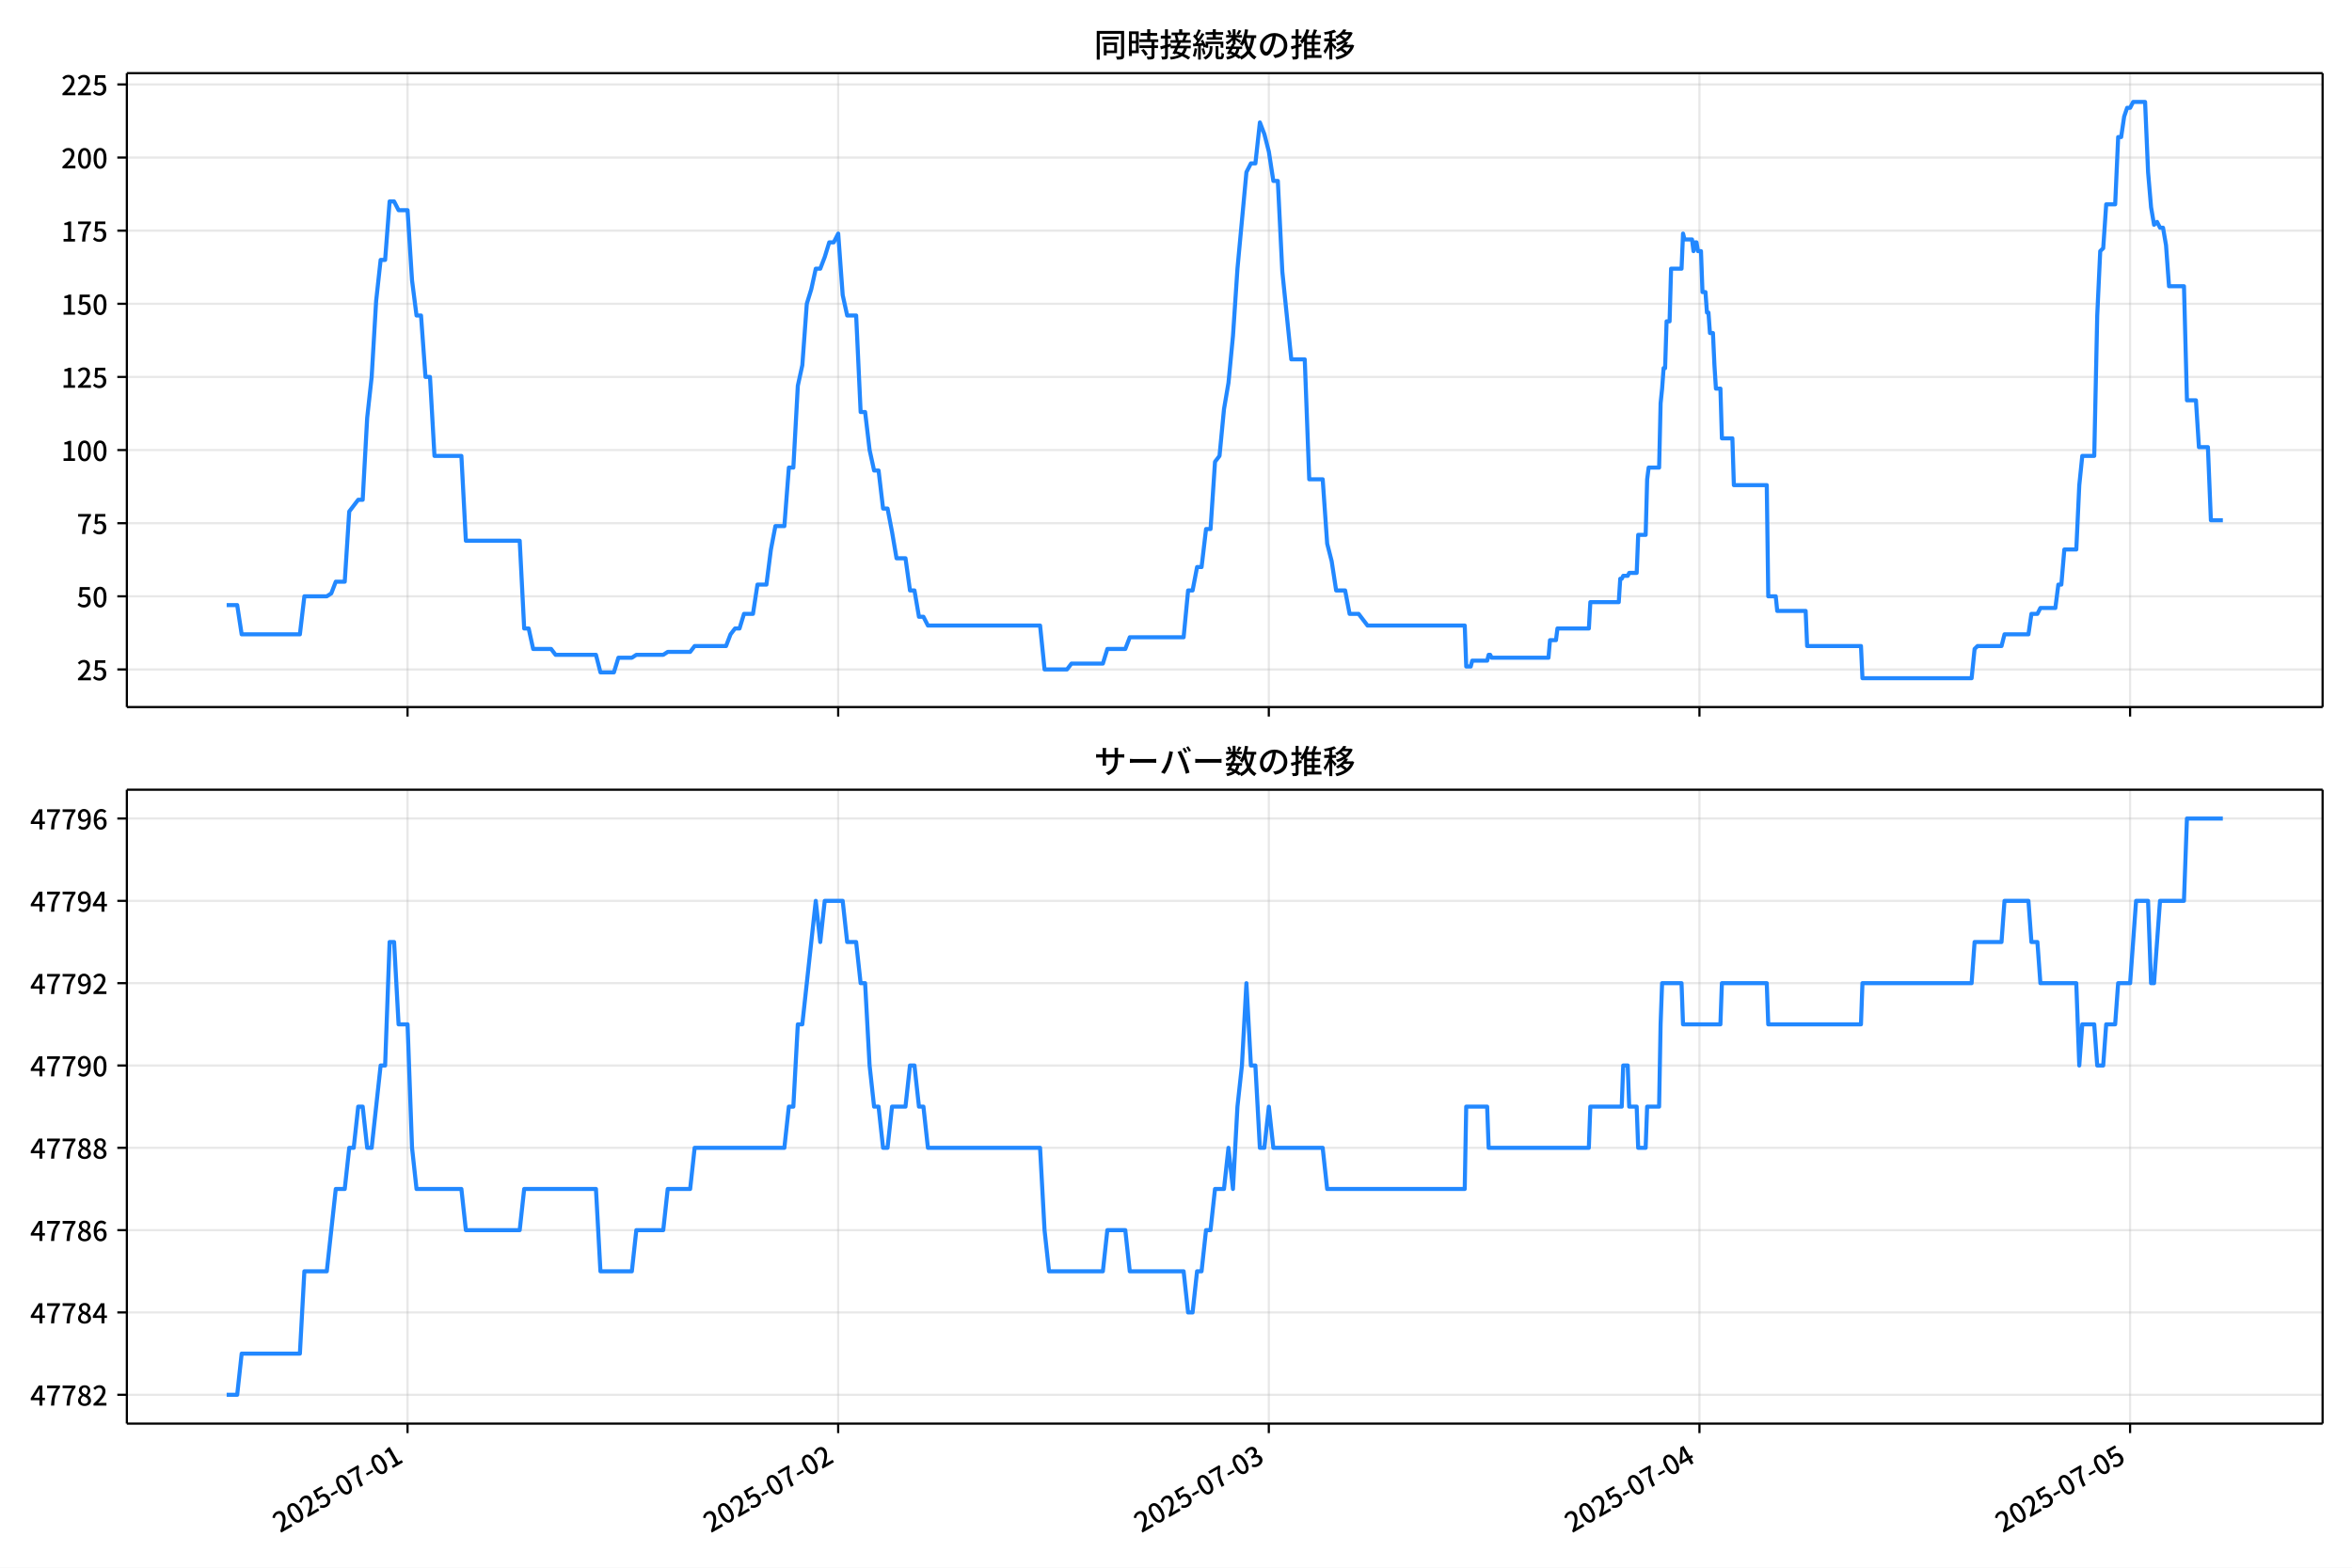
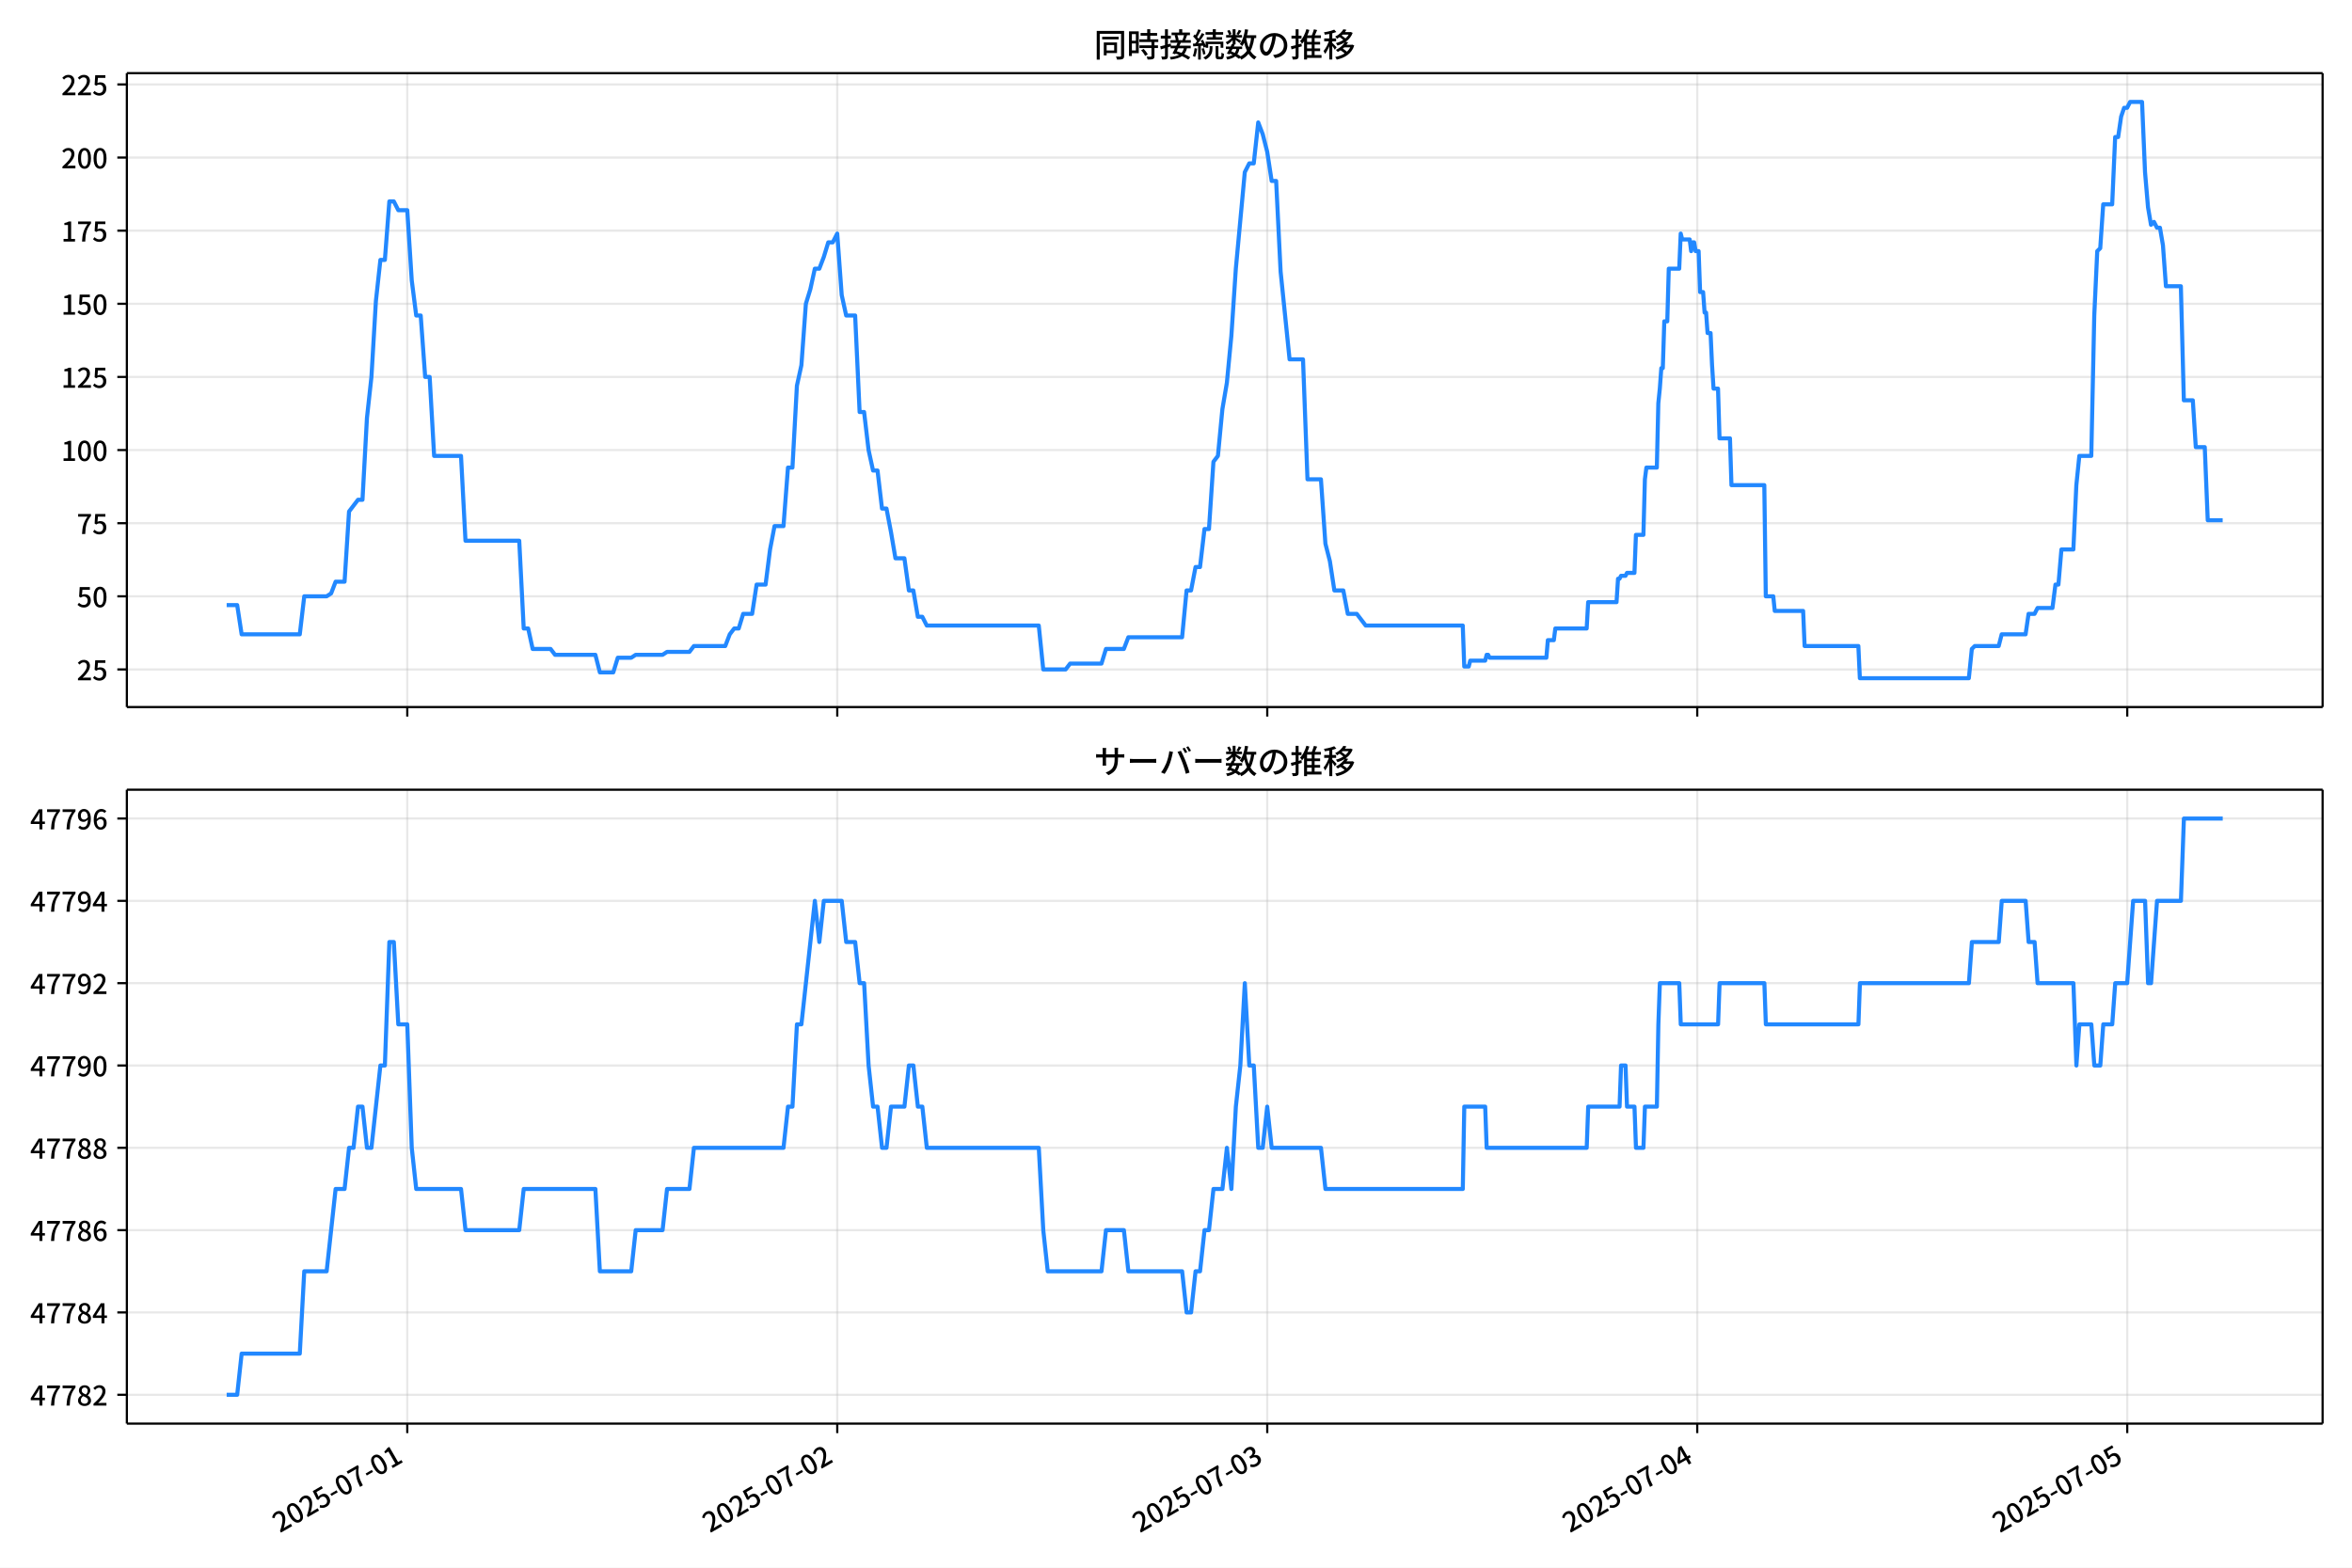
<svg xmlns="http://www.w3.org/2000/svg" xmlns:xlink="http://www.w3.org/1999/xlink" version="1.1" viewBox="0 0 864 576">
  <defs>
    <style type="text/css">*{stroke-linejoin: round; stroke-linecap: butt}</style>
  </defs>
  <g id="aa">
    <g id="ab">
      <path d="m0 576h864v-576h-864z" fill="#fff" />
    </g>
    <g id="ac">
      <g id="ad">
        <path d="m46.6 259.78h806.6v-232.9h-806.6z" fill="#fff" />
      </g>
      <g id="ae">
        <g id="af">
          <g id="ag">
-             <path d="m149.71 259.78v-232.9" clip-path="url(#e)" fill="none" stroke="#b0b0b0" stroke-linecap="square" stroke-opacity=".3" stroke-width=".8" />
+             <path d="m149.61 259.78v-232.9" clip-path="url(#e)" fill="none" stroke="#b0b0b0" stroke-linecap="square" stroke-opacity=".3" stroke-width=".8" />
          </g>
          <g id="ah">
            <defs>
              <path id="i" d="m0 0v3.5" stroke="#000" stroke-width=".8" />
            </defs>
-             <use x="149.71" y="259.778" stroke="#000000" stroke-width=".8" xlink:href="#i" />
+             <use x="149.611" y="259.778" stroke="#000000" stroke-width=".8" xlink:href="#i" />
          </g>
        </g>
        <g id="ai">
          <g id="aj">
-             <path d="m307.9 259.78v-232.9" clip-path="url(#e)" fill="none" stroke="#b0b0b0" stroke-linecap="square" stroke-opacity=".3" stroke-width=".8" />
+             <path d="m307.57 259.78v-232.9" clip-path="url(#e)" fill="none" stroke="#b0b0b0" stroke-linecap="square" stroke-opacity=".3" stroke-width=".8" />
          </g>
          <g id="ak">
-             <use x="307.903" y="259.778" stroke="#000000" stroke-width=".8" xlink:href="#i" />
+             <use x="307.567" y="259.778" stroke="#000000" stroke-width=".8" xlink:href="#i" />
          </g>
        </g>
        <g id="al">
          <g id="am">
-             <path d="m466.1 259.78v-232.9" clip-path="url(#e)" fill="none" stroke="#b0b0b0" stroke-linecap="square" stroke-opacity=".3" stroke-width=".8" />
+             <path d="m465.52 259.78v-232.9" clip-path="url(#e)" fill="none" stroke="#b0b0b0" stroke-linecap="square" stroke-opacity=".3" stroke-width=".8" />
          </g>
          <g id="an">
-             <use x="466.096" y="259.778" stroke="#000000" stroke-width=".8" xlink:href="#i" />
+             <use x="465.523" y="259.778" stroke="#000000" stroke-width=".8" xlink:href="#i" />
          </g>
        </g>
        <g id="ao">
          <g id="ap">
-             <path d="m624.29 259.78v-232.9" clip-path="url(#e)" fill="none" stroke="#b0b0b0" stroke-linecap="square" stroke-opacity=".3" stroke-width=".8" />
+             <path d="m623.48 259.78v-232.9" clip-path="url(#e)" fill="none" stroke="#b0b0b0" stroke-linecap="square" stroke-opacity=".3" stroke-width=".8" />
          </g>
          <g id="aq">
-             <use x="624.288" y="259.778" stroke="#000000" stroke-width=".8" xlink:href="#i" />
+             <use x="623.479" y="259.778" stroke="#000000" stroke-width=".8" xlink:href="#i" />
          </g>
        </g>
        <g id="ar">
          <g id="as">
-             <path d="m782.48 259.78v-232.9" clip-path="url(#e)" fill="none" stroke="#b0b0b0" stroke-linecap="square" stroke-opacity=".3" stroke-width=".8" />
+             <path d="m781.44 259.78v-232.9" clip-path="url(#e)" fill="none" stroke="#b0b0b0" stroke-linecap="square" stroke-opacity=".3" stroke-width=".8" />
          </g>
          <g id="at">
-             <use x="782.481" y="259.778" stroke="#000000" stroke-width=".8" xlink:href="#i" />
+             <use x="781.435" y="259.778" stroke="#000000" stroke-width=".8" xlink:href="#i" />
          </g>
        </g>
      </g>
      <g id="au">
        <g id="av">
          <g id="aw">
            <path d="m46.6 245.97h806.6" clip-path="url(#e)" fill="none" stroke="#b0b0b0" stroke-linecap="square" stroke-opacity=".3" stroke-width=".8" />
          </g>
          <g id="ax">
            <defs>
              <path id="d" d="m0 0h-3.5" stroke="#000" stroke-width=".8" />
            </defs>
            <use x="46.6" y="245.967" stroke="#000000" stroke-width=".8" xlink:href="#d" />
          </g>
          <g id="ay">
            <g transform="translate(28.2 249.95) scale(.1 -.1)">
              <defs>
                <path id="c" transform="scale(.015625)" d="m282 0v429q697 621 1164 1136 468 515 701 956 234 442 234 826 0 256-87 451-86 196-262 301-176 106-445 106-275 0-506-151-230-150-422-368l-416 410q301 333 637 518 336 186 803 186 429 0 749-176t496-493 176-745q0-455-224-919t-615-935q-390-470-889-950 186 20 394 36t374 16h1184v-634h-3046z" />
                <path id="g" transform="scale(.015625)" d="m1715-90q-365 0-653 90t-506 237q-217 147-383 307l352 480q134-134 294-246t361-183q202-70 452-70 262 0 473 118 212 119 333 346 122 227 122 541 0 460-247 716-246 256-649 256-224 0-384-64t-365-198l-365 237 141 2240h2387v-627h-1747l-109-1204q154 77 307 118 154 42 340 42 397 0 723-160t518-490q192-329 192-847 0-519-224-887t-586-560q-361-192-777-192z" />
              </defs>
              <use xlink:href="#c" />
              <use transform="translate(57)" xlink:href="#g" />
            </g>
          </g>
        </g>
        <g id="az">
          <g id="ba">
            <path d="m46.6 219.1h806.6" clip-path="url(#e)" fill="none" stroke="#b0b0b0" stroke-linecap="square" stroke-opacity=".3" stroke-width=".8" />
          </g>
          <g id="bb">
            <use x="46.6" y="219.099" stroke="#000000" stroke-width=".8" xlink:href="#d" />
          </g>
          <g id="bc">
            <g transform="translate(28.2 223.08) scale(.1 -.1)">
              <defs>
                <path id="b" transform="scale(.015625)" d="m1830-90q-460 0-806 275-346 276-535 823-188 547-188 1366 0 820 188 1357 189 538 535 803 346 266 806 266 461 0 800-269 340-269 528-803 189-534 189-1354 0-819-189-1366-188-547-528-823-339-275-800-275zm0 589q237 0 422 185 186 186 288 599 103 413 103 1091 0 679-103 1082-102 403-288 582-185 180-422 180-236 0-422-180-186-179-292-582-105-403-105-1082 0-678 105-1091 106-413 292-599 186-185 422-185z" />
              </defs>
              <use xlink:href="#g" />
              <use transform="translate(57)" xlink:href="#b" />
            </g>
          </g>
        </g>
        <g id="bd">
          <g id="be">
            <path d="m46.6 192.23h806.6" clip-path="url(#e)" fill="none" stroke="#b0b0b0" stroke-linecap="square" stroke-opacity=".3" stroke-width=".8" />
          </g>
          <g id="bf">
            <use x="46.6" y="192.23" stroke="#000000" stroke-width=".8" xlink:href="#d" />
          </g>
          <g id="bg">
            <g transform="translate(28.2 196.22) scale(.1 -.1)">
              <defs>
                <path id="a" transform="scale(.015625)" d="m1235 0q32 646 109 1187t224 1024 384 941 576 938h-2208v627h3027v-455q-409-512-665-989-256-476-397-969t-205-1053-90-1251h-755z" />
              </defs>
              <use xlink:href="#a" />
              <use transform="translate(57)" xlink:href="#g" />
            </g>
          </g>
        </g>
        <g id="bh">
          <g id="bi">
            <path d="m46.6 165.36h806.6" clip-path="url(#e)" fill="none" stroke="#b0b0b0" stroke-linecap="square" stroke-opacity=".3" stroke-width=".8" />
          </g>
          <g id="bj">
            <use x="46.6" y="165.361" stroke="#000000" stroke-width=".8" xlink:href="#d" />
          </g>
          <g id="bk">
            <g transform="translate(22.5 169.35) scale(.1 -.1)">
              <defs>
                <path id="l" transform="scale(.015625)" d="m544 0v608h1037v3277h-845v467q333 58 579 147 247 90 451 218h557v-4109h915v-608h-2694z" />
              </defs>
              <use xlink:href="#l" />
              <use transform="translate(57)" xlink:href="#b" />
              <use transform="translate(114)" xlink:href="#b" />
            </g>
          </g>
        </g>
        <g id="bl">
          <g id="bm">
            <path d="m46.6 138.49h806.6" clip-path="url(#e)" fill="none" stroke="#b0b0b0" stroke-linecap="square" stroke-opacity=".3" stroke-width=".8" />
          </g>
          <g id="bn">
            <use x="46.6" y="138.493" stroke="#000000" stroke-width=".8" xlink:href="#d" />
          </g>
          <g id="bo">
            <g transform="translate(22.5 142.48) scale(.1 -.1)">
              <use xlink:href="#l" />
              <use transform="translate(57)" xlink:href="#c" />
              <use transform="translate(114)" xlink:href="#g" />
            </g>
          </g>
        </g>
        <g id="bp">
          <g id="bq">
            <path d="m46.6 111.62h806.6" clip-path="url(#e)" fill="none" stroke="#b0b0b0" stroke-linecap="square" stroke-opacity=".3" stroke-width=".8" />
          </g>
          <g id="br">
            <use x="46.6" y="111.624" stroke="#000000" stroke-width=".8" xlink:href="#d" />
          </g>
          <g id="bs">
            <g transform="translate(22.5 115.61) scale(.1 -.1)">
              <use xlink:href="#l" />
              <use transform="translate(57)" xlink:href="#g" />
              <use transform="translate(114)" xlink:href="#b" />
            </g>
          </g>
        </g>
        <g id="bt">
          <g id="bu">
            <path d="m46.6 84.755h806.6" clip-path="url(#e)" fill="none" stroke="#b0b0b0" stroke-linecap="square" stroke-opacity=".3" stroke-width=".8" />
          </g>
          <g id="bv">
            <use x="46.6" y="84.755" stroke="#000000" stroke-width=".8" xlink:href="#d" />
          </g>
          <g id="bw">
            <g transform="translate(22.5 88.74) scale(.1 -.1)">
              <use xlink:href="#l" />
              <use transform="translate(57)" xlink:href="#a" />
              <use transform="translate(114)" xlink:href="#g" />
            </g>
          </g>
        </g>
        <g id="bx">
          <g id="by">
            <path d="m46.6 57.886h806.6" clip-path="url(#e)" fill="none" stroke="#b0b0b0" stroke-linecap="square" stroke-opacity=".3" stroke-width=".8" />
          </g>
          <g id="bz">
            <use x="46.6" y="57.886" stroke="#000000" stroke-width=".8" xlink:href="#d" />
          </g>
          <g id="ca">
            <g transform="translate(22.5 61.872) scale(.1 -.1)">
              <use xlink:href="#c" />
              <use transform="translate(57)" xlink:href="#b" />
              <use transform="translate(114)" xlink:href="#b" />
            </g>
          </g>
        </g>
        <g id="cb">
          <g id="cc">
            <path d="m46.6 31.018h806.6" clip-path="url(#e)" fill="none" stroke="#b0b0b0" stroke-linecap="square" stroke-opacity=".3" stroke-width=".8" />
          </g>
          <g id="cd">
            <use x="46.6" y="31.018" stroke="#000000" stroke-width=".8" xlink:href="#d" />
          </g>
          <g id="ce">
            <g transform="translate(22.5 35.003) scale(.1 -.1)">
              <use xlink:href="#c" />
              <use transform="translate(57)" xlink:href="#c" />
              <use transform="translate(114)" xlink:href="#g" />
            </g>
          </g>
        </g>
      </g>
      <g id="cf">
-         <path d="m83.264 222.32h3.869l1.644 10.747h21.385l1.648-13.972h8.239l1.648-1.075 1.648-4.299h3.296l1.648-25.794 3.296-4.299h1.648l1.648-30.093 1.648-15.046 1.648-27.943 1.648-15.046h1.648l1.648-21.495h1.648l1.648 3.224h3.296l1.648 25.794 1.648 12.897h1.648l1.648 22.57h1.648l1.648 29.018h9.887l1.648 31.168h19.774l1.648 32.242h1.648l1.648 7.523h6.591l1.648 2.15h14.831l1.648 6.449h4.944l1.648-5.374h4.944l1.648-1.075h9.887l1.648-1.075h8.239l1.648-2.15h11.535l1.648-4.299 1.648-2.15h1.648l1.648-5.374h3.296l1.648-10.747h3.296l1.648-12.897 1.648-8.598h3.296l1.648-21.495h1.648l1.648-30.093 1.648-7.523 1.648-22.57 1.648-5.374 1.648-7.523h1.648l1.648-4.299 1.648-5.374h1.648l1.648-3.224 1.648 22.57 1.648 7.523h3.296l1.648 35.467h1.648l1.648 13.972 1.648 7.523h1.648l1.648 13.972h1.648l1.648 8.598 1.648 9.673h3.296l1.648 11.822h1.648l1.648 9.673h1.648l1.648 3.224h41.196l1.648 16.121h8.239l1.648-2.15h11.535l1.648-5.374h6.591l1.648-4.299h19.774l1.648-17.196h1.648l1.648-8.598h1.648l1.648-13.972h1.648l1.648-24.719 1.648-2.15 1.648-17.196 1.648-9.673 1.648-17.196 1.648-24.719 3.296-35.467 1.648-3.224h1.648l1.648-15.046 1.648 4.299 1.648 6.449 1.648 10.747h1.648l1.648 33.317 3.296 32.242h4.944l1.648 44.065h4.944l1.648 23.644 1.648 6.449 1.648 10.747h3.296l1.648 8.598h3.296l3.296 4.299h35.703l.549 15.046h1.648l.549-2.15h5.493l.549-2.15h.549l.549 1.075h20.873l.549-6.449h2.197l.549-4.299h11.535l.549-9.673h10.436l.549-8.598h.549l.549-1.075h1.648l.549-1.075h2.746l.549-13.972h2.746l.549-20.42.549-4.299h3.845l.549-23.644.549-5.374.549-7.523h.549l.549-17.196h1.099l.549-19.345h3.845l.549-12.897.549 2.15h2.746l.549 4.299.549-3.224h.549l.549 3.224h1.099l.549 15.046h1.099l.549 7.523h.549l.549 7.523h1.099l.549 11.822.549 8.598h1.648l.549 18.271h3.845l.549 17.196h12.084l.549 40.84h2.746l.549 5.374h10.436l.549 12.897h19.774l.549 11.822h40.097l1.099-10.747 1.099-1.075h8.789l1.099-4.299h8.789l1.099-7.523h2.197l1.099-2.15h5.493l1.099-8.598h1.099l1.099-12.897h4.394l1.099-23.644 1.099-10.747h4.394l1.099-51.588 1.099-23.644 1.099-1.075 1.099-16.121h3.296l1.099-24.719h1.099l1.099-7.523 1.099-3.224h1.099l1.099-2.15h4.394l1.099 25.794 1.099 12.897 1.099 6.449 1.099-1.075 1.099 2.15h1.099l1.099 6.449 1.099 15.046h5.493l1.099 41.915h3.296l1.099 17.196h3.296l1.099 26.869h4.394v0" clip-path="url(#e)" fill="none" stroke="#28f" stroke-linecap="square" stroke-width="1.5" />
+         <path d="m83.264 222.32h3.863l1.642 10.747h21.353l1.645-13.972h8.227l1.645-1.075 1.645-4.299h3.291l1.645-25.794 3.291-4.299h1.645l1.645-30.093 1.645-15.046 1.645-27.943 1.645-15.046h1.645l1.645-21.495h1.645l1.645 3.224h3.291l1.645 25.794 1.645 12.897h1.645l1.645 22.57h1.645l1.645 29.018h9.872l1.645 31.168h19.745l1.645 32.242h1.645l1.645 7.523h6.582l1.645 2.15h14.808l1.645 6.449h4.936l1.645-5.374h4.936l1.645-1.075h9.872l1.645-1.075h8.227l1.645-2.15h11.518l1.645-4.299 1.645-2.15h1.645l1.645-5.374h3.291l1.645-10.747h3.291l1.645-12.897 1.645-8.598h3.291l1.645-21.495h1.645l1.645-30.093 1.645-7.523 1.645-22.57 1.645-5.374 1.645-7.523h1.645l1.645-4.299 1.645-5.374h1.645l1.645-3.224 1.645 22.57 1.645 7.523h3.291l1.645 35.467h1.645l1.645 13.972 1.645 7.523h1.645l1.645 13.972h1.645l1.645 8.598 1.645 9.673h3.291l1.645 11.822h1.645l1.645 9.673h1.645l1.645 3.224h41.134l1.645 16.121h8.227l1.645-2.15h11.518l1.645-5.374h6.582l1.645-4.299h19.745l1.645-17.196h1.645l1.645-8.598h1.645l1.645-13.972h1.645l1.645-24.719 1.645-2.15 1.645-17.196 1.645-9.673 1.645-17.196 1.645-24.719 3.291-35.467 1.645-3.224h1.645l1.645-15.046 1.645 4.299 1.645 6.449 1.645 10.747h1.645l1.645 33.317 3.291 32.242h4.936l1.645 44.065h4.936l1.645 23.644 1.645 6.449 1.645 10.747h3.291l1.645 8.598h3.291l3.291 4.299h35.65l.548 15.046h1.645l.548-2.15h5.485l.548-2.15h.548l.548 1.075h20.841l.548-6.449h2.194l.548-4.299h11.518l.548-9.673h10.421l.548-8.598h.548l.548-1.075h1.645l.548-1.075h2.742l.548-13.972h2.742l.548-20.42.548-4.299h3.839l.548-23.644.548-5.374.548-7.523h.548l.548-17.196h1.097l.548-19.345h3.839l.548-12.897.548 2.15h2.742l.548 4.299.548-3.224h.548l.548 3.224h1.097l.548 15.046h1.097l.548 7.523h.548l.548 7.523h1.097l.548 11.822.548 8.598h1.645l.548 18.271h3.839l.548 17.196h12.066l.548 40.84h2.742l.548 5.374h10.421l.548 12.897h19.745l.548 11.822h40.037l1.097-10.747 1.097-1.075h8.775l1.097-4.299h8.775l1.097-7.523h2.194l1.097-2.15h5.485l1.097-8.598h1.097l1.097-12.897h4.388l1.097-23.644 1.097-10.747h4.388l1.097-51.588 1.097-23.644 1.097-1.075 1.097-16.121h3.291l1.097-24.719h1.097l1.097-7.523 1.097-3.224h1.097l1.097-2.15h4.388l1.097 25.794 1.097 12.897 1.097 6.449 1.097-1.075 1.097 2.15h1.097l1.097 6.449 1.097 15.046h5.485l1.097 41.915h3.291l1.097 17.196h3.291l1.097 26.869h5.485v0" clip-path="url(#e)" fill="none" stroke="#28f" stroke-linecap="square" stroke-width="1.5" />
      </g>
      <g id="cg">
        <path d="m46.6 259.78v-232.9" fill="none" stroke="#000" stroke-linecap="square" stroke-width=".8" />
      </g>
      <g id="ch">
        <path d="m853.2 259.78v-232.9" fill="none" stroke="#000" stroke-linecap="square" stroke-width=".8" />
      </g>
      <g id="ci">
        <path d="m46.6 259.78h806.6" fill="none" stroke="#000" stroke-linecap="square" stroke-width=".8" />
      </g>
      <g id="cj">
        <path d="m46.6 26.88h806.6" fill="none" stroke="#000" stroke-linecap="square" stroke-width=".8" />
      </g>
      <g id="ck">
        <g transform="translate(401.9 20.88) scale(.12 -.12)">
          <defs>
            <path id="w" transform="scale(.015625)" d="m1587 3936h3232v-518h-3232v518zm320-1114h557v-2534h-557v2534zm301 0h2291v-2086h-2291v512h1734v1069h-1734v505zm-1683 2260h5113v-570h-4524v-5056h-589v5626zm4768 0h595v-4896q0-250-67-397t-227-218q-160-77-426-96t-675-19q-13 83-45 192t-77 218q-45 108-89 185 281-13 527-13 247 0 330 0 83 7 118 42 36 35 36 112v4890z" />
            <path id="u" transform="scale(.015625)" d="m2714 4672h3238v-525h-3238v525zm-244-1235h3712v-538h-3712v538zm20-1184h3635v-531h-3635v531zm1523 3155h595v-2310h-595v2310zm832-2451h589v-2823q0-230-61-364-61-135-227-199-167-70-423-86t-633-16q-20 121-78 285-57 163-121 284 275-6 509-9t310-3q77 6 106 28 29 23 29 93v2810zm-2023-1677 487 282q153-160 313-352t294-381q135-189 206-343l-519-313q-64 153-189 348-124 196-278 394-154 199-314 365zm-2086 3718h1619v-4281h-1619v544h1056v3187h-1056v550zm32-1843h1293v-537h-1293v537zm-320 1843h563v-4832h-563v4832z" />
            <path id="v" transform="scale(.015625)" d="m3866 5408h614v-870h-614v870zm-1479-653h3597v-518h-3597v518zm-230-1485h4e3v-518h-4e3v518zm825 922 519 102q64-160 121-342 58-182 96-352 39-170 45-304l-544-128q-6 134-42 313-35 180-83 365-48 186-112 346zm1856 109 589-71q-96-275-202-557-105-281-195-486l-518 77q58 147 122 329 64 183 118 372t86 336zm-2643-2106h3943v-518h-3943v518zm1408 685 602-115q-167-371-362-784t-390-797-362-685l-525 179q160 288 346 666t368 784 323 752zm-659-2157 358 403q352-102 733-240 381-137 752-304 371-166 697-336 327-169 558-329l-384-461q-218 160-532 336-313 176-685 345-371 170-755 323-384 154-742 263zm1894 1114 583-71q-122-550-353-944-230-393-604-662t-922-435q-547-167-1296-269-25 128-93 269-67 141-137 230 678 64 1168 192t819 349q330 221 531 550 202 330 304 791zm-4684 217q396 90 953 240 557 151 1120 311l77-544q-525-154-1053-311-528-156-963-284l-134 588zm121 2093h1965v-563h-1965v563zm819 1248h576v-5229q0-236-51-374t-192-208q-141-77-355-99-214-23-541-16-13 115-64 288t-109 294q205-6 381-6t234 0q64 0 92 28 29 29 29 93v5229z" />
            <path id="t" transform="scale(.015625)" d="m4058 5408h595v-1798h-595v1798zm-1415-563h3443v-499h-3443v499zm231-992h3008v-499h-3008v499zm-224-877h3475v-1203h-531v729h-2432v-729h-512v1203zm1964-877h551v-1881q0-122 22-157 23-35 106-35 25 0 92 0 68 0 135 0t99 0q51 0 83 54t45 224 19 515q90-70 234-131t259-93q-19-429-83-662-64-234-183-326-118-93-316-93-39 0-103 0t-134 0-138 0q-67 0-99 0-237 0-365 64t-176 218q-48 153-48 422v1881zm-1164-6h550v-455q0-243-48-528-48-284-186-579-137-294-409-572-272-279-727-503-70 90-192 208-121 118-230 195 416 205 665 438 250 234 371 474 122 240 164 467 42 228 42 413v442zm-2240 3309 524-192q-121-244-259-503-137-259-275-496t-259-416l-410 173q122 186 246 438 125 253 240 515 116 263 193 481zm716-743 500-230q-224-359-496-756-272-396-548-764-275-368-518-650l-358 205q179 211 377 483 199 272 387 569 189 298 358 592 170 295 298 551zm-1721-665 307 403q166-154 339-340 173-185 320-364t224-327l-326-460q-77 160-218 348-141 189-314 384-172 196-332 356zm1485-832 435 179q128-211 249-458 122-246 215-474 93-227 137-412l-473-211q-32 185-119 422-86 237-201 486-115 250-243 468zm-1530-583q422 26 998 54 576 29 1184 68l7-499q-570-45-1127-84-556-38-992-70l-70 531zm1702-992 436 135q121-276 214-596t118-556l-454-148q-26 237-112 563-86 327-202 602zm-1363 109 499-83q-57-455-163-897-105-441-253-748-51 32-134 73-83 42-170 83-86 42-144 62 148 294 234 697t131 813zm691 627h525v-2861h-525v2861z" />
            <path id="o" transform="scale(.015625)" d="m224 2022h3187v-499h-3187v499zm51 2247h3111v-487h-3111v487zm1127-1735 563-121q-154-320-333-672t-352-679q-173-326-326-582l-532 173q148 243 324 566t345 669q170 346 311 646zm934-832 563-64q-89-480-262-838t-461-614-701-432-976-298q-25 128-99 269t-157 237q659 102 1085 303 426 202 666 554t342 883zm422 3597 519-211q-147-218-298-436-150-217-278-377l-403 186q121 173 252 413 132 240 208 425zm-1203 109h563v-2957h-563v2957zm-1075-320 448 186q134-192 246-420 112-227 157-393l-467-211q-38 172-147 406t-237 432zm1094-1050 397-236q-160-263-400-529-240-265-519-489-278-224-553-378-51 103-141 237-89 135-179 218 269 109 534 294 266 186 493 416 228 231 368 467zm487-204q83-45 246-145 163-99 352-211t346-211 221-150l-327-423q-83 77-230 198-147 122-317 253-170 132-327 250-156 119-259 189l295 250zm1798 396h2311v-556h-2311v556zm115 1178 615-90q-103-640-263-1235t-384-1101q-224-505-512-889-44 57-134 134t-186 157-166 125q275 339 473 796 199 458 340 995 141 538 217 1108zm1223-1510 614-58q-147-1101-445-1940-297-838-813-1443-515-604-1321-1014-26 71-90 177-64 105-134 208-70 102-128 159 742 346 1212 880 471 535 730 1290 260 755 375 1741zm-1005-135q134-851 387-1597 253-745 659-1305 407-560 1002-874-70-57-154-150-83-93-154-189-70-96-121-179-633 371-1056 988-422 618-688 1434-265 816-425 1783l550 89zm-3309-3065 327 416q377-148 754-330 378-182 701-378 324-195 548-368l-416-435q-211 179-519 378-307 198-666 383-358 186-729 334z" />
            <path id="s" transform="scale(.015625)" d="m3686 4378q-64-493-163-1041-99-547-265-1084-192-653-432-1104t-522-688-595-237q-320 0-596 221-275 221-448 621-172 400-172 931 0 537 220 1017 221 480 611 851 391 372 909 583 519 211 1121 211 576 0 1040-186 464-185 793-515 330-329 502-771 173-441 173-941 0-672-278-1194-278-521-816-851-538-329-1318-444l-378 601q166 20 307 42t263 48q307 70 585 217 279 148 496 375 218 227 342 534 125 308 125 692t-122 713q-121 330-358 573-236 243-582 380-346 138-781 138-525 0-935-186-409-185-694-489-284-304-432-656-147-352-147-678 0-365 89-605 90-240 224-355 135-115 276-115t288 144 297 457q151 314 298 800 147 461 246 982 100 522 145 1021l684-12z" />
            <path id="p" transform="scale(.015625)" d="m2995 2925h2893v-519h-2893v519zm0-1280h2893v-519h-2893v519zm-64-1299h3232v-557h-3232v557zm1312 3577h563v-3763h-563v3763zm429 1466 634-141q-154-390-340-794-185-403-339-684l-512 140q103 199 208 458 106 259 195 528 90 269 154 493zm-1472 25 582-147q-153-518-371-1018-217-499-483-931t-573-758q-38 64-109 160-70 96-147 198-77 103-141 160 416 416 733 1034t509 1302zm128-1203h2720v-537h-2720v-4205h-582v4422l313 320h269zm-3174-2157q396 90 953 240 557 151 1120 311l77-544q-525-154-1053-311-528-156-963-284l-134 588zm121 2093h1965v-563h-1965v563zm819 1248h576v-5229q0-236-51-374t-192-208q-141-77-355-99-214-23-541-16-13 115-64 288t-109 294q205-6 381-6t234 0q64 0 92 28 29 29 29 93v5229z" />
            <path id="n" transform="scale(.015625)" d="m4051 5402 595-109q-281-493-729-941t-1107-806q-39 64-106 144t-141 153q-73 74-137 119 608 288 1011 678t614 762zm-77-557h1511v-493h-1863l352 493zm1293 0h109l109 25 384-179q-192-505-496-905t-695-701q-390-301-845-519-454-217-947-358-44 109-137 253t-176 227q448 109 867 294 419 186 777 445 359 259 631 592t419 730v96zm-1990-954 377 307q167-96 336-218 170-121 320-249 151-128 247-237l-397-332q-90 108-237 236t-317 259q-169 132-329 234zm1107-934 595-109q-307-538-803-1031-496-492-1232-876-38 64-102 144t-138 156q-74 77-138 116 455 217 807 483t604 554q253 288 407 563zm-90-589h1460v-506h-1818l358 506zm1268 0h121l109 26 384-167q-192-614-531-1075t-787-794q-448-332-983-553-534-221-1129-355-45 115-132 269-86 153-176 249 551 96 1043 285 493 189 903 473 410 285 714 669t464 883v90zm-2132-1056 410 339q186-102 384-237 198-134 371-275t282-269l-435-371q-103 128-270 272-166 144-361 288t-381 253zm-2150 3533h589v-5376h-589v5376zm-992-1242h2336v-569h-2336v569zm1024-224 365-160q-96-339-231-707-134-368-291-727-157-358-336-672-179-313-365-537-44 128-134 291t-160 272q173 192 339 457 167 266 323 570 157 304 282 618t208 595zm941 1946 416-467q-314-122-695-221-380-99-784-173-403-74-780-131-20 102-71 236-51 135-102 231 358 58 732 138 375 80 711 179t573 208zm-397-2579q58-45 179-170 122-125 266-266 144-140 259-265t160-183l-352-473q-58 102-157 255-99 154-218 317-118 164-227 311-108 147-185 237l275 237z" />
          </defs>
          <use xlink:href="#w" />
          <use transform="translate(100)" xlink:href="#u" />
          <use transform="translate(200)" xlink:href="#v" />
          <use transform="translate(300)" xlink:href="#t" />
          <use transform="translate(400)" xlink:href="#o" />
          <use transform="translate(500)" xlink:href="#s" />
          <use transform="translate(600)" xlink:href="#p" />
          <use transform="translate(700)" xlink:href="#n" />
        </g>
      </g>
    </g>
    <g id="cl">
      <g id="cm">
        <path d="m46.6 523.06h806.6v-232.9h-806.6z" fill="#fff" />
      </g>
      <g id="cn">
        <g id="co">
          <g id="cp">
-             <path d="m149.71 523.06v-232.9" clip-path="url(#f)" fill="none" stroke="#b0b0b0" stroke-linecap="square" stroke-opacity=".3" stroke-width=".8" />
+             <path d="m149.61 523.06v-232.9" clip-path="url(#f)" fill="none" stroke="#b0b0b0" stroke-linecap="square" stroke-opacity=".3" stroke-width=".8" />
          </g>
          <g id="cq">
-             <use x="149.71" y="523.055" stroke="#000000" stroke-width=".8" xlink:href="#i" />
+             <use x="149.611" y="523.055" stroke="#000000" stroke-width=".8" xlink:href="#i" />
          </g>
          <g id="cr">
-             <g transform="translate(102.92 563.33) rotate(-30) scale(.1 -.1)">
+             <g transform="translate(102.82 563.33) rotate(-30) scale(.1 -.1)">
              <defs>
                <path id="j" transform="scale(.015625)" d="m301 1536v544h1689v-544h-1689z" />
              </defs>
              <use xlink:href="#c" />
              <use transform="translate(57)" xlink:href="#b" />
              <use transform="translate(114)" xlink:href="#c" />
              <use transform="translate(171)" xlink:href="#g" />
              <use transform="translate(228)" xlink:href="#j" />
              <use transform="translate(263.7)" xlink:href="#b" />
              <use transform="translate(320.7)" xlink:href="#a" />
              <use transform="translate(377.7)" xlink:href="#j" />
              <use transform="translate(413.4)" xlink:href="#b" />
              <use transform="translate(470.4)" xlink:href="#l" />
            </g>
          </g>
        </g>
        <g id="cs">
          <g id="ct">
-             <path d="m307.9 523.06v-232.9" clip-path="url(#f)" fill="none" stroke="#b0b0b0" stroke-linecap="square" stroke-opacity=".3" stroke-width=".8" />
+             <path d="m307.57 523.06v-232.9" clip-path="url(#f)" fill="none" stroke="#b0b0b0" stroke-linecap="square" stroke-opacity=".3" stroke-width=".8" />
          </g>
          <g id="cu">
-             <use x="307.903" y="523.055" stroke="#000000" stroke-width=".8" xlink:href="#i" />
+             <use x="307.567" y="523.055" stroke="#000000" stroke-width=".8" xlink:href="#i" />
          </g>
          <g id="cv">
-             <g transform="translate(261.11 563.33) rotate(-30) scale(.1 -.1)">
+             <g transform="translate(260.78 563.33) rotate(-30) scale(.1 -.1)">
              <use xlink:href="#c" />
              <use transform="translate(57)" xlink:href="#b" />
              <use transform="translate(114)" xlink:href="#c" />
              <use transform="translate(171)" xlink:href="#g" />
              <use transform="translate(228)" xlink:href="#j" />
              <use transform="translate(263.7)" xlink:href="#b" />
              <use transform="translate(320.7)" xlink:href="#a" />
              <use transform="translate(377.7)" xlink:href="#j" />
              <use transform="translate(413.4)" xlink:href="#b" />
              <use transform="translate(470.4)" xlink:href="#c" />
            </g>
          </g>
        </g>
        <g id="cw">
          <g id="cx">
-             <path d="m466.1 523.06v-232.9" clip-path="url(#f)" fill="none" stroke="#b0b0b0" stroke-linecap="square" stroke-opacity=".3" stroke-width=".8" />
+             <path d="m465.52 523.06v-232.9" clip-path="url(#f)" fill="none" stroke="#b0b0b0" stroke-linecap="square" stroke-opacity=".3" stroke-width=".8" />
          </g>
          <g id="cy">
-             <use x="466.096" y="523.055" stroke="#000000" stroke-width=".8" xlink:href="#i" />
+             <use x="465.523" y="523.055" stroke="#000000" stroke-width=".8" xlink:href="#i" />
          </g>
          <g id="cz">
-             <g transform="translate(419.31 563.33) rotate(-30) scale(.1 -.1)">
+             <g transform="translate(418.73 563.33) rotate(-30) scale(.1 -.1)">
              <defs>
                <path id="x" transform="scale(.015625)" d="m1715-90q-371 0-656 90t-503 240q-217 150-377 323l359 474q211-205 479-359 269-153 634-153 269 0 467 92 199 93 311 266t112 423q0 256-125 451t-429 300q-304 106-835 106v551q467 0 732 105 266 106 384 291 119 186 119 423 0 307-192 489-192 183-531 183-269 0-503-119-233-118-438-316l-384 460q282 256 614 413 333 157 737 157 422 0 748-144 327-144 512-413 186-269 186-659 0-403-221-685-221-281-592-422v-26q269-70 490-227t349-400 128-557q0-422-215-726-214-304-573-468-358-163-787-163z" />
              </defs>
              <use xlink:href="#c" />
              <use transform="translate(57)" xlink:href="#b" />
              <use transform="translate(114)" xlink:href="#c" />
              <use transform="translate(171)" xlink:href="#g" />
              <use transform="translate(228)" xlink:href="#j" />
              <use transform="translate(263.7)" xlink:href="#b" />
              <use transform="translate(320.7)" xlink:href="#a" />
              <use transform="translate(377.7)" xlink:href="#j" />
              <use transform="translate(413.4)" xlink:href="#b" />
              <use transform="translate(470.4)" xlink:href="#x" />
            </g>
          </g>
        </g>
        <g id="da">
          <g id="db">
-             <path d="m624.29 523.06v-232.9" clip-path="url(#f)" fill="none" stroke="#b0b0b0" stroke-linecap="square" stroke-opacity=".3" stroke-width=".8" />
+             <path d="m623.48 523.06v-232.9" clip-path="url(#f)" fill="none" stroke="#b0b0b0" stroke-linecap="square" stroke-opacity=".3" stroke-width=".8" />
          </g>
          <g id="dc">
-             <use x="624.288" y="523.055" stroke="#000000" stroke-width=".8" xlink:href="#i" />
+             <use x="623.479" y="523.055" stroke="#000000" stroke-width=".8" xlink:href="#i" />
          </g>
          <g id="dd">
-             <g transform="translate(577.5 563.33) rotate(-30) scale(.1 -.1)">
+             <g transform="translate(576.69 563.33) rotate(-30) scale(.1 -.1)">
              <defs>
                <path id="h" transform="scale(.015625)" d="m2170 0v3072q0 192 12 457 13 266 20 458h-26q-90-179-183-365-92-185-195-364l-921-1415h2579v-576h-3328v493l1875 2957h858v-4717h-691z" />
              </defs>
              <use xlink:href="#c" />
              <use transform="translate(57)" xlink:href="#b" />
              <use transform="translate(114)" xlink:href="#c" />
              <use transform="translate(171)" xlink:href="#g" />
              <use transform="translate(228)" xlink:href="#j" />
              <use transform="translate(263.7)" xlink:href="#b" />
              <use transform="translate(320.7)" xlink:href="#a" />
              <use transform="translate(377.7)" xlink:href="#j" />
              <use transform="translate(413.4)" xlink:href="#b" />
              <use transform="translate(470.4)" xlink:href="#h" />
            </g>
          </g>
        </g>
        <g id="de">
          <g id="df">
-             <path d="m782.48 523.06v-232.9" clip-path="url(#f)" fill="none" stroke="#b0b0b0" stroke-linecap="square" stroke-opacity=".3" stroke-width=".8" />
+             <path d="m781.44 523.06v-232.9" clip-path="url(#f)" fill="none" stroke="#b0b0b0" stroke-linecap="square" stroke-opacity=".3" stroke-width=".8" />
          </g>
          <g id="dg">
-             <use x="782.481" y="523.055" stroke="#000000" stroke-width=".8" xlink:href="#i" />
+             <use x="781.435" y="523.055" stroke="#000000" stroke-width=".8" xlink:href="#i" />
          </g>
          <g id="dh">
-             <g transform="translate(735.69 563.33) rotate(-30) scale(.1 -.1)">
+             <g transform="translate(734.65 563.33) rotate(-30) scale(.1 -.1)">
              <use xlink:href="#c" />
              <use transform="translate(57)" xlink:href="#b" />
              <use transform="translate(114)" xlink:href="#c" />
              <use transform="translate(171)" xlink:href="#g" />
              <use transform="translate(228)" xlink:href="#j" />
              <use transform="translate(263.7)" xlink:href="#b" />
              <use transform="translate(320.7)" xlink:href="#a" />
              <use transform="translate(377.7)" xlink:href="#j" />
              <use transform="translate(413.4)" xlink:href="#b" />
              <use transform="translate(470.4)" xlink:href="#g" />
            </g>
          </g>
        </g>
      </g>
      <g id="di">
        <g id="dj">
          <g id="dk">
            <path d="m46.6 512.47h806.6" clip-path="url(#f)" fill="none" stroke="#b0b0b0" stroke-linecap="square" stroke-opacity=".3" stroke-width=".8" />
          </g>
          <g id="dl">
            <use x="46.6" y="512.469" stroke="#000000" stroke-width=".8" xlink:href="#d" />
          </g>
          <g id="dm">
            <g transform="translate(11.1 516.45) scale(.1 -.1)">
              <defs>
                <path id="k" transform="scale(.015625)" d="m1830-90q-441 0-787 163-345 164-547 448-202 285-202 650 0 314 122 557t314 419 403 291v32q-256 186-442 458-185 272-185 643 0 365 176 640t480 425q304 151 694 151 410 0 704-160t457-439q164-278 164-649 0-237-96-448t-234-381q-137-169-291-278v-32q218-115 397-285 179-169 288-406t109-557q0-346-189-628-189-281-532-448-342-166-803-166zm314 2708q205 198 310 419 106 221 106 464 0 211-83 384t-247 272q-163 99-393 99-288 0-480-183-192-182-192-502 0-256 134-429 135-172 359-294t486-230zm-294-2170q236 0 418 89 183 90 285 253 103 164 103 388 0 211-90 367-89 157-246 272-157 116-368 215t-454 195q-244-173-398-426-153-252-153-553 0-237 118-416 119-179 324-282 205-102 461-102z" />
              </defs>
              <use xlink:href="#h" />
              <use transform="translate(57)" xlink:href="#a" />
              <use transform="translate(114)" xlink:href="#a" />
              <use transform="translate(171)" xlink:href="#k" />
              <use transform="translate(228)" xlink:href="#c" />
            </g>
          </g>
        </g>
        <g id="dn">
          <g id="do">
            <path d="m46.6 482.22h806.6" clip-path="url(#f)" fill="none" stroke="#b0b0b0" stroke-linecap="square" stroke-opacity=".3" stroke-width=".8" />
          </g>
          <g id="dp">
            <use x="46.6" y="482.223" stroke="#000000" stroke-width=".8" xlink:href="#d" />
          </g>
          <g id="dq">
            <g transform="translate(11.1 486.21) scale(.1 -.1)">
              <use xlink:href="#h" />
              <use transform="translate(57)" xlink:href="#a" />
              <use transform="translate(114)" xlink:href="#a" />
              <use transform="translate(171)" xlink:href="#k" />
              <use transform="translate(228)" xlink:href="#h" />
            </g>
          </g>
        </g>
        <g id="dr">
          <g id="ds">
            <path d="m46.6 451.98h806.6" clip-path="url(#f)" fill="none" stroke="#b0b0b0" stroke-linecap="square" stroke-opacity=".3" stroke-width=".8" />
          </g>
          <g id="dt">
            <use x="46.6" y="451.976" stroke="#000000" stroke-width=".8" xlink:href="#d" />
          </g>
          <g id="du">
            <g transform="translate(11.1 455.96) scale(.1 -.1)">
              <defs>
                <path id="q" transform="scale(.015625)" d="m1971-90q-339 0-634 144-294 144-518 435-224 292-352 733-128 442-128 1044 0 678 147 1161 148 483 397 784 250 301 570 445t665 144q397 0 688-147 292-147 490-359l-403-448q-128 154-327 253-198 99-409 99-307 0-567-182-259-182-413-605-153-422-153-1145 0-608 115-1002t326-589q212-195 493-195 212 0 375 121 163 122 259 343t96 522q0 300-90 511-89 212-259 320-169 109-419 109-211 0-451-134t-458-461l-25 538q134 192 313 323t374 201q196 71 375 71 397 0 694-163 298-163 467-490 170-326 170-825 0-468-195-817-195-348-512-544-317-195-701-195z" />
              </defs>
              <use xlink:href="#h" />
              <use transform="translate(57)" xlink:href="#a" />
              <use transform="translate(114)" xlink:href="#a" />
              <use transform="translate(171)" xlink:href="#k" />
              <use transform="translate(228)" xlink:href="#q" />
            </g>
          </g>
        </g>
        <g id="dv">
          <g id="dw">
            <path d="m46.6 421.73h806.6" clip-path="url(#f)" fill="none" stroke="#b0b0b0" stroke-linecap="square" stroke-opacity=".3" stroke-width=".8" />
          </g>
          <g id="dx">
            <use x="46.6" y="421.73" stroke="#000000" stroke-width=".8" xlink:href="#d" />
          </g>
          <g id="dy">
            <g transform="translate(11.1 425.71) scale(.1 -.1)">
              <use xlink:href="#h" />
              <use transform="translate(57)" xlink:href="#a" />
              <use transform="translate(114)" xlink:href="#a" />
              <use transform="translate(171)" xlink:href="#k" />
              <use transform="translate(228)" xlink:href="#k" />
            </g>
          </g>
        </g>
        <g id="dz">
          <g id="ea">
            <path d="m46.6 391.48h806.6" clip-path="url(#f)" fill="none" stroke="#b0b0b0" stroke-linecap="square" stroke-opacity=".3" stroke-width=".8" />
          </g>
          <g id="eb">
            <use x="46.6" y="391.483" stroke="#000000" stroke-width=".8" xlink:href="#d" />
          </g>
          <g id="ec">
            <g transform="translate(11.1 395.47) scale(.1 -.1)">
              <defs>
                <path id="m" transform="scale(.015625)" d="m1562-90q-410 0-708 150-297 151-502 356l403 461q141-160 346-256t422-96q224 0 425 102 202 103 352 333 151 230 237 614 87 384 87 941 0 589-115 970t-323 563-496 182q-205 0-372-118-166-118-262-336t-96-525q0-301 86-512 87-211 259-323 173-112 417-112 224 0 460 141 237 141 448 461l32-544q-134-180-313-314t-371-208-384-74q-391 0-689 166-297 167-467 496-169 330-169 823 0 467 195 816t515 541 698 192q339 0 636-138 298-137 519-419 221-281 349-710t128-1018q0-691-141-1187t-391-807q-249-310-563-461-313-150-652-150z" />
              </defs>
              <use xlink:href="#h" />
              <use transform="translate(57)" xlink:href="#a" />
              <use transform="translate(114)" xlink:href="#a" />
              <use transform="translate(171)" xlink:href="#m" />
              <use transform="translate(228)" xlink:href="#b" />
            </g>
          </g>
        </g>
        <g id="ed">
          <g id="ee">
            <path d="m46.6 361.24h806.6" clip-path="url(#f)" fill="none" stroke="#b0b0b0" stroke-linecap="square" stroke-opacity=".3" stroke-width=".8" />
          </g>
          <g id="ef">
            <use x="46.6" y="361.237" stroke="#000000" stroke-width=".8" xlink:href="#d" />
          </g>
          <g id="eg">
            <g transform="translate(11.1 365.22) scale(.1 -.1)">
              <use xlink:href="#h" />
              <use transform="translate(57)" xlink:href="#a" />
              <use transform="translate(114)" xlink:href="#a" />
              <use transform="translate(171)" xlink:href="#m" />
              <use transform="translate(228)" xlink:href="#c" />
            </g>
          </g>
        </g>
        <g id="eh">
          <g id="ei">
            <path d="m46.6 330.99h806.6" clip-path="url(#f)" fill="none" stroke="#b0b0b0" stroke-linecap="square" stroke-opacity=".3" stroke-width=".8" />
          </g>
          <g id="ej">
            <use x="46.6" y="330.99" stroke="#000000" stroke-width=".8" xlink:href="#d" />
          </g>
          <g id="ek">
            <g transform="translate(11.1 334.98) scale(.1 -.1)">
              <use xlink:href="#h" />
              <use transform="translate(57)" xlink:href="#a" />
              <use transform="translate(114)" xlink:href="#a" />
              <use transform="translate(171)" xlink:href="#m" />
              <use transform="translate(228)" xlink:href="#h" />
            </g>
          </g>
        </g>
        <g id="el">
          <g id="em">
            <path d="m46.6 300.74h806.6" clip-path="url(#f)" fill="none" stroke="#b0b0b0" stroke-linecap="square" stroke-opacity=".3" stroke-width=".8" />
          </g>
          <g id="en">
            <use x="46.6" y="300.744" stroke="#000000" stroke-width=".8" xlink:href="#d" />
          </g>
          <g id="eo">
            <g transform="translate(11.1 304.73) scale(.1 -.1)">
              <use xlink:href="#h" />
              <use transform="translate(57)" xlink:href="#a" />
              <use transform="translate(114)" xlink:href="#a" />
              <use transform="translate(171)" xlink:href="#m" />
              <use transform="translate(228)" xlink:href="#q" />
            </g>
          </g>
        </g>
      </g>
      <g id="ep">
-         <path d="m83.264 512.47h3.869l1.644-15.123h21.385l1.648-30.246h8.239l3.296-30.246h3.296l1.648-15.123h1.648l1.648-15.123h1.648l1.648 15.123h1.648l3.296-30.246h1.648l1.648-45.37h1.648l1.648 30.246h3.296l1.648 45.37 1.648 15.123h16.478l1.648 15.123h19.774l1.648-15.123h26.365l1.648 30.246h11.535l1.648-15.123h9.887l1.648-15.123h8.239l1.648-15.123h32.957l1.648-15.123h1.648l1.648-30.246h1.648l4.944-45.37 1.648 15.123 1.648-15.123h6.591l1.648 15.123h3.296l1.648 15.123h1.648l1.648 30.246 1.648 15.123h1.648l1.648 15.123h1.648l1.648-15.123h4.944l1.648-15.123h1.648l1.648 15.123h1.648l1.648 15.123h41.196l1.648 30.246 1.648 15.123h19.774l1.648-15.123h6.591l1.648 15.123h19.774l1.648 15.123h1.648l1.648-15.123h1.648l1.648-15.123h1.648l1.648-15.123h3.296l1.648-15.123 1.648 15.123 1.648-30.246 1.648-15.123 1.648-30.246 1.648 30.246h1.648l1.648 30.246h1.648l1.648-15.123 1.648 15.123h18.126l1.648 15.123h50.534l.549-30.246h7.69l.549 15.123h36.802l.549-15.123h11.535l.549-15.123h1.648l.549 15.123h2.746l.549 15.123h2.746l.549-15.123h4.394l.549-30.246.549-15.123h7.141l.549 15.123h13.732l.549-15.123h16.478l.549 15.123h34.055l.549-15.123h40.097l1.099-15.123h9.887l1.099-15.123h8.789l1.099 15.123h2.197l1.099 15.123h13.183l1.099 30.246 1.099-15.123h4.394l1.099 15.123h2.197l1.099-15.123h3.296l1.099-15.123h4.394l2.197-30.246h4.394l1.099 30.246h1.099l2.197-30.246h8.789l1.099-30.246h13.183v0" clip-path="url(#f)" fill="none" stroke="#28f" stroke-linecap="square" stroke-width="1.5" />
+         <path d="m83.264 512.47h3.863l1.642-15.123h21.353l1.645-30.246h8.227l3.291-30.246h3.291l1.645-15.123h1.645l1.645-15.123h1.645l1.645 15.123h1.645l3.291-30.246h1.645l1.645-45.37h1.645l1.645 30.246h3.291l1.645 45.37 1.645 15.123h16.454l1.645 15.123h19.745l1.645-15.123h26.326l1.645 30.246h11.518l1.645-15.123h9.872l1.645-15.123h8.227l1.645-15.123h32.908l1.645-15.123h1.645l1.645-30.246h1.645l4.936-45.37 1.645 15.123 1.645-15.123h6.582l1.645 15.123h3.291l1.645 15.123h1.645l1.645 30.246 1.645 15.123h1.645l1.645 15.123h1.645l1.645-15.123h4.936l1.645-15.123h1.645l1.645 15.123h1.645l1.645 15.123h41.134l1.645 30.246 1.645 15.123h19.745l1.645-15.123h6.582l1.645 15.123h19.745l1.645 15.123h1.645l1.645-15.123h1.645l1.645-15.123h1.645l1.645-15.123h3.291l1.645-15.123 1.645 15.123 1.645-30.246 1.645-15.123 1.645-30.246 1.645 30.246h1.645l1.645 30.246h1.645l1.645-15.123 1.645 15.123h18.099l1.645 15.123h50.458l.548-30.246h7.678l.548 15.123h36.747l.548-15.123h11.518l.548-15.123h1.645l.548 15.123h2.742l.548 15.123h2.742l.548-15.123h4.388l.548-30.246.548-15.123h7.13l.548 15.123h13.711l.548-15.123h16.454l.548 15.123h34.004l.548-15.123h40.037l1.097-15.123h9.872l1.097-15.123h8.775l1.097 15.123h2.194l1.097 15.123h13.163l1.097 30.246 1.097-15.123h4.388l1.097 15.123h2.194l1.097-15.123h3.291l1.097-15.123h4.388l2.194-30.246h4.388l1.097 30.246h1.097l2.194-30.246h8.775l1.097-30.246h14.26v0" clip-path="url(#f)" fill="none" stroke="#28f" stroke-linecap="square" stroke-width="1.5" />
      </g>
      <g id="eq">
        <path d="m46.6 523.06v-232.9" fill="none" stroke="#000" stroke-linecap="square" stroke-width=".8" />
      </g>
      <g id="er">
        <path d="m853.2 523.06v-232.9" fill="none" stroke="#000" stroke-linecap="square" stroke-width=".8" />
      </g>
      <g id="es">
        <path d="m46.6 523.06h806.6" fill="none" stroke="#000" stroke-linecap="square" stroke-width=".8" />
      </g>
      <g id="et">
        <path d="m46.6 290.16h806.6" fill="none" stroke="#000" stroke-linecap="square" stroke-width=".8" />
      </g>
      <g id="eu">
        <g transform="translate(401.9 284.16) scale(.12 -.12)">
          <defs>
            <path id="z" transform="scale(.015625)" d="m4685 2893q0-621-84-1111-83-489-288-877-204-387-569-691t-928-560l-544 512q448 167 781 371 333 205 550 503 218 298 323 739 106 442 106 1075v1620q0 192-10 339-9 147-22 217h723q-6-70-22-217t-16-339v-1581zm-2304 2086q-7-64-23-199-16-134-16-313v-2317q0-128 6-256 7-128 13-224 7-96 13-140h-710q6 44 12 140 7 96 13 221 7 125 7 259v2317q0 122-10 256-9 135-28 256h723zm-1978-1197q45-12 144-22t237-20q138-9 285-9h4217q237 0 394 13t246 26v-679q-76 7-240 13-163 6-393 6h-4224q-147 0-282-3-134-3-234-10-99-6-150-12v697z" />
            <path id="r" transform="scale(.015625)" d="m621 2854q109-6 265-16 157-9 339-16 183-6 349-6 128 0 352 0t509 0 598 0q314 0 624 0 311 0 586 0t486 0q212 0 327 0 230 0 416 16t301 22v-793q-109 6-308 19-198 13-409 13-109 0-324 0-214 0-489 0t-586 0q-310 0-624 0-313 0-598 0t-509 0-352 0q-262 0-525-10-262-9-428-22v793z" />
            <path id="y" transform="scale(.015625)" d="m4941 5037q83-109 176-269t182-320q90-160 154-288l-416-179q-96 192-240 448t-272 435l416 173zm723 275q83-122 182-282 100-160 196-317 96-156 153-271l-416-186q-102 205-246 454-144 250-279 429l410 173zm-4339-3360q102 262 201 556 100 295 183 612t144 630q61 314 93 602l723-147q-19-83-45-183-26-99-48-195t-42-166q-32-154-86-394t-131-512-164-551q-86-278-182-514-115-301-269-618-153-317-326-618-173-300-346-550l-697 294q301 397 563 874t429 880zm3155 198q-96 250-215 531-118 282-243 567-124 285-246 534-122 250-224 429l659 218q96-179 221-429t253-535q128-284 249-566 122-281 218-525 90-230 195-518 106-288 211-592 106-304 195-589 90-285 154-515l-729-237q-84 352-199 736t-240 768-259 723z" />
          </defs>
          <use xlink:href="#z" />
          <use transform="translate(100)" xlink:href="#r" />
          <use transform="translate(200)" xlink:href="#y" />
          <use transform="translate(300)" xlink:href="#r" />
          <use transform="translate(400)" xlink:href="#o" />
          <use transform="translate(500)" xlink:href="#s" />
          <use transform="translate(600)" xlink:href="#p" />
          <use transform="translate(700)" xlink:href="#n" />
        </g>
      </g>
    </g>
  </g>
  <defs>
    <clipPath id="e">
      <rect x="46.6" y="26.88" width="806.6" height="232.9" />
    </clipPath>
    <clipPath id="f">
      <rect x="46.6" y="290.16" width="806.6" height="232.9" />
    </clipPath>
  </defs>
</svg>
